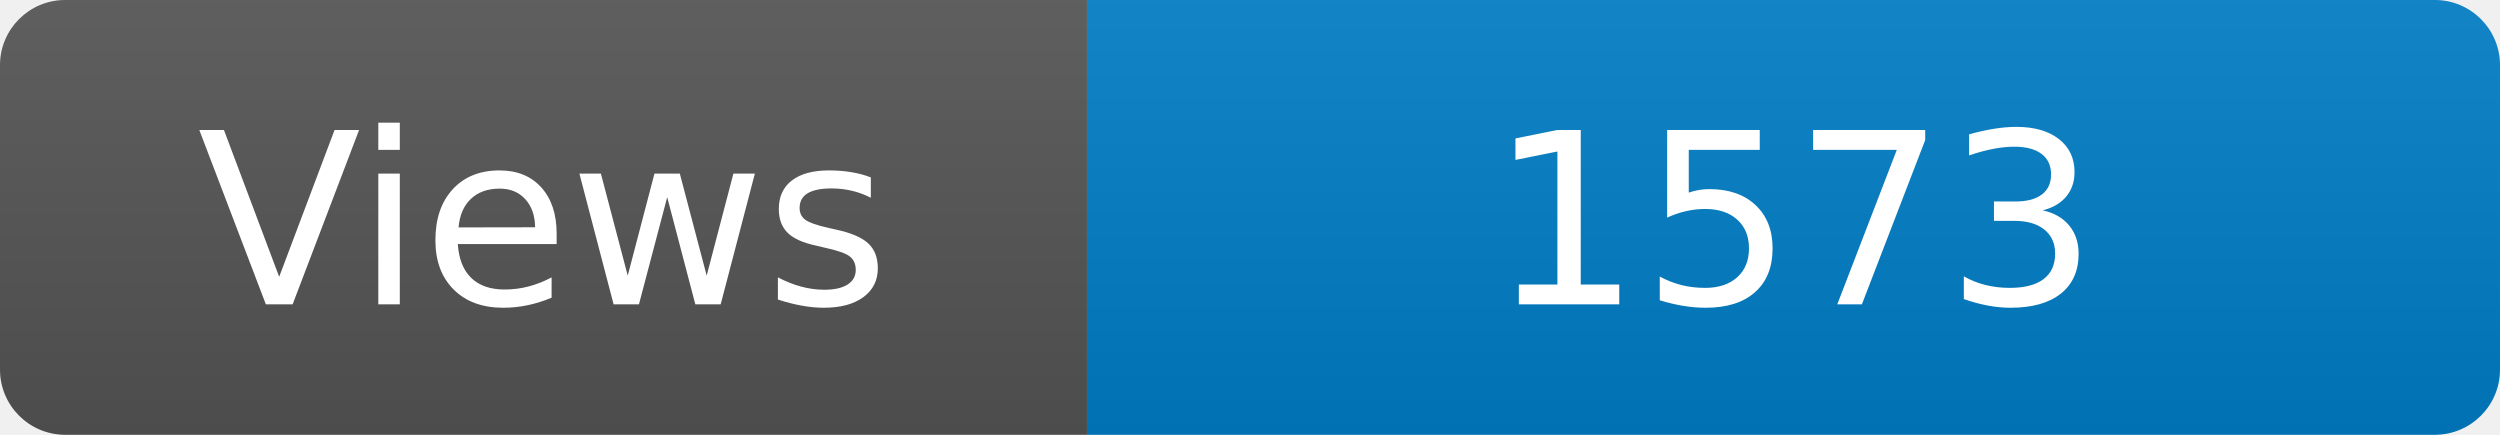
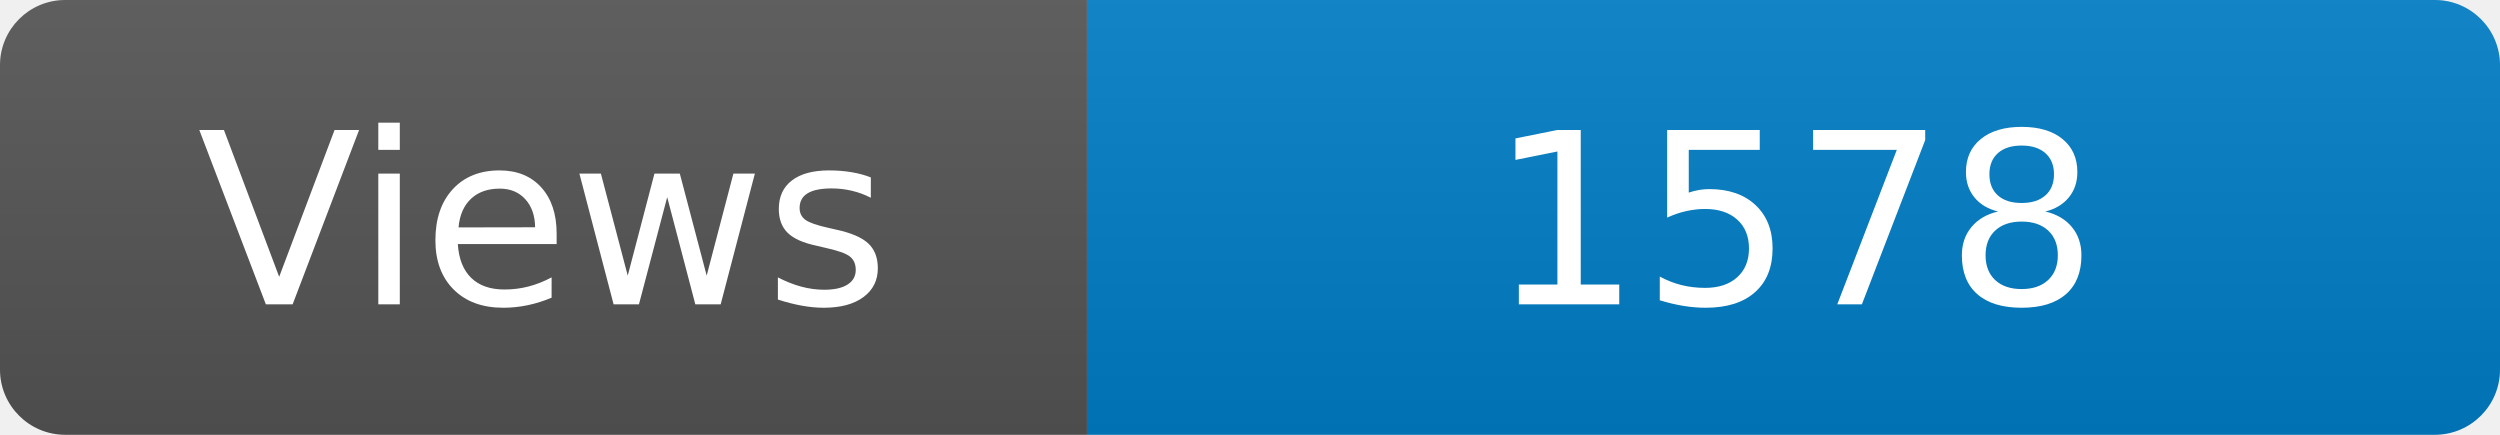
<svg xmlns="http://www.w3.org/2000/svg" width="115" height="20" role="img" aria-label="Maintained?: yes">
  <linearGradient id="s" x2="0" y2="100%">
    <stop offset="0" stop-color="#bbb" stop-opacity=".1" />
    <stop offset="1" stop-opacity=".1" />
  </linearGradient>
  <clipPath id="r">
    <rect width="115" height="20" rx="3" fill="#fff" />
  </clipPath>
  <g clip-path="url(#r)">
    <rect width="50" height="20" fill="#555" />
    <rect x="50" width="160" height="20" fill="#007ec6" />
    <rect width="115" height="20" fill="url(#s)" />
  </g>
  <g fill="#fff" text-anchor="middle" font-family="Verdana,Geneva,DejaVu Sans,sans-serif" font-size="110">
    <text x="250" y="140" transform="scale(.1)" fill="#fff">Views</text>
-     <text x="825" y="140" transform="scale(.1)" fill="#fff">1573</text>
+     <text x="825" y="140" transform="scale(.1)" fill="#fff">1578</text>
  </g>
</svg>
